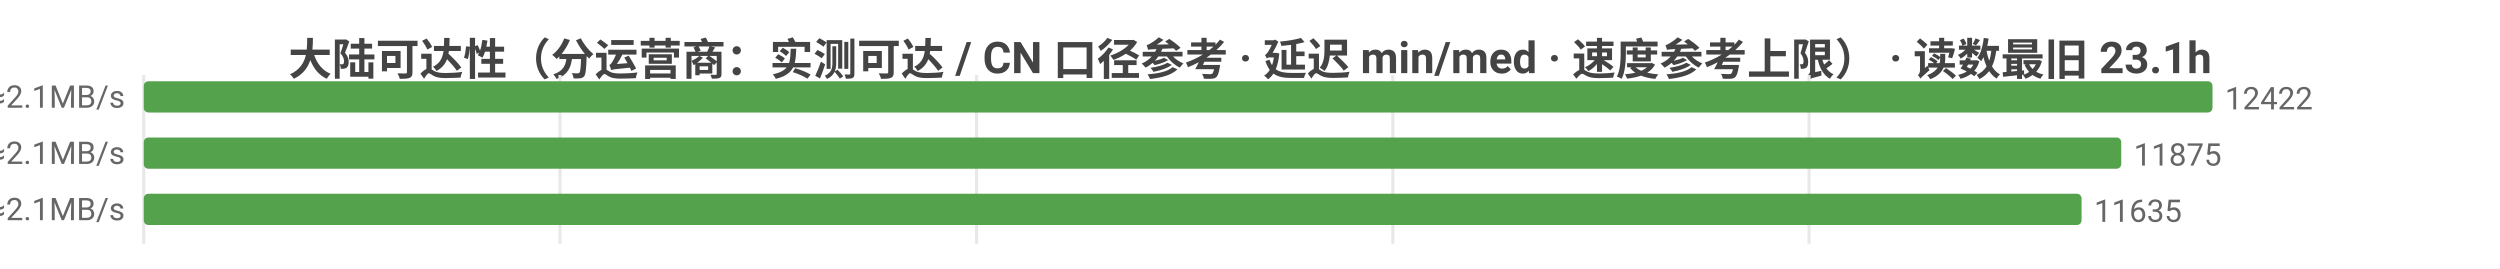
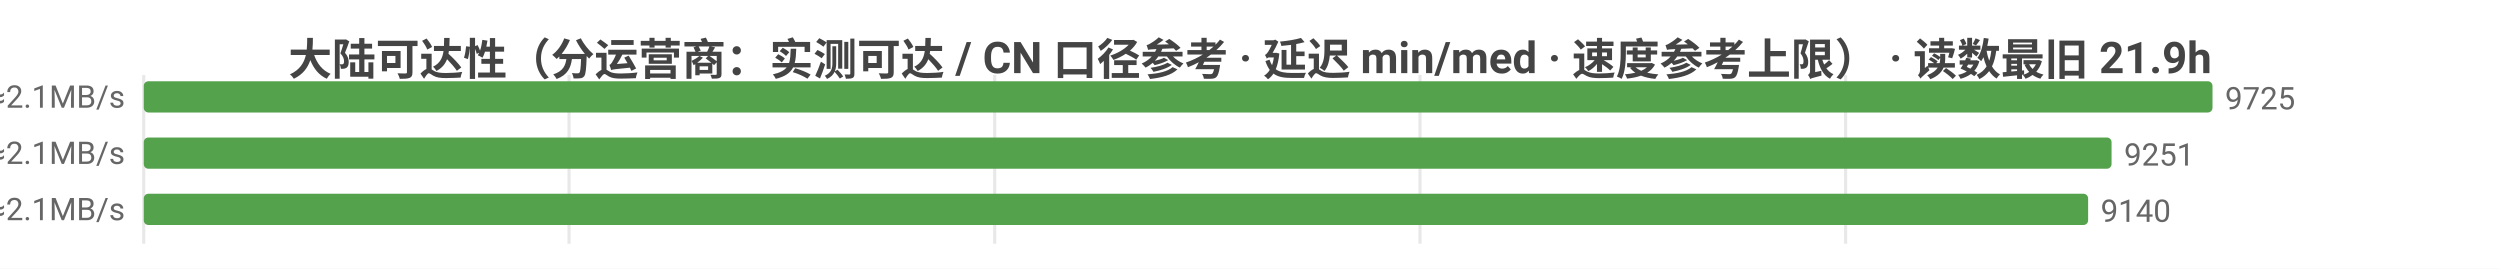
<svg xmlns="http://www.w3.org/2000/svg" width="800" height="86" viewBox="0 0 800 86">
  <rect width="800" height="86" fill="#ffffff" />
  <style>text{font-family:system-ui,-apple-system,'Segoe UI',Roboto,'PingFang SC','Microsoft YaHei','Noto Sans CJK SC',sans-serif}.g{stroke:#e8e8e8;stroke-width:1}.a{stroke:#999;stroke-width:1}.t{font-size:10px;fill:#666}.m{font-size:10px;text-anchor:middle;fill:#666}.e{font-size:10px;text-anchor:end;fill:#666}.l{font-size:11px;fill:#333}.tt{font-size:14px;font-weight:600;text-anchor:middle;fill:#444}.em{font-size:13px;text-anchor:middle;fill:#999}</style>
-   <text class="tt" x="400.0" y="24">大陆可达性（分运营商：实测可达 / CN 口径参考 · 延迟 min/med · 速度参考上限） · 读数最旧 23.1h</text>
+   <text class="tt" x="400.0" y="24">大陆可达性（分运营商：实测可达 / CN 口径参考 · 延迟 min/med · 速度参考上限） · 读数最旧 21.9h</text>
  <line class="g" x1="46" y1="24" x2="46" y2="78" />
-   <line class="g" x1="179.2" y1="24" x2="179.2" y2="78" />
-   <line class="g" x1="312.5" y1="24" x2="312.5" y2="78" />
-   <line class="g" x1="445.7" y1="24" x2="445.7" y2="78" />
-   <line class="g" x1="578.9" y1="24" x2="578.9" y2="78" />
-   <text class="e" x="40" y="35">中国电信  实测可达 12422/12428 · CN口径 12571  min14/med226ms  ≈2.1MB/s</text>
+   <line class="g" x1="182.1" y1="24" x2="182.1" y2="78" />
+   <line class="g" x1="318.3" y1="24" x2="318.3" y2="78" />
+   <line class="g" x1="454.4" y1="24" x2="454.4" y2="78" />
+   <line class="g" x1="590.6" y1="24" x2="590.6" y2="78" />
+   <text class="e" x="40" y="35">中国电信  实测可达 9725/9731 · CN口径 12571  min14/med225ms  ≈2.1MB/s</text>
  <rect x="46" y="26" width="662" height="10" fill="#54a24b" rx="1.5" />
-   <text class="t" x="712" y="35">12422</text>
-   <text class="e" x="40" y="53">中国联通  实测可达 11875/11879 · CN口径 12571  min10/med234ms  ≈2.1MB/s</text>
-   <rect x="46" y="44" width="632.8" height="10" fill="#54a24b" rx="1.5" />
-   <text class="t" x="682.8" y="53">11875</text>
-   <text class="e" x="40" y="71">中国移动  实测可达 11635/11638 · CN口径 12571  min6/med226ms  ≈2.1MB/s</text>
-   <rect x="46" y="62" width="620.1" height="10" fill="#54a24b" rx="1.5" />
-   <text class="t" x="670.1" y="71">11635</text>
+   <text class="t" x="712" y="35">9725</text>
+   <text class="e" x="40" y="53">中国联通  实测可达 9251/9255 · CN口径 12571  min10/med230ms  ≈2.1MB/s</text>
+   <rect x="46" y="44" width="629.7" height="10" fill="#54a24b" rx="1.5" />
+   <text class="t" x="679.7" y="53">9251</text>
+   <text class="e" x="40" y="71">中国移动  实测可达 9140/9143 · CN口径 12571  min18/med224ms  ≈2.1MB/s</text>
+   <rect x="46" y="62" width="622.2" height="10" fill="#54a24b" rx="1.5" />
+   <text class="t" x="672.2" y="71">9140</text>
</svg>
